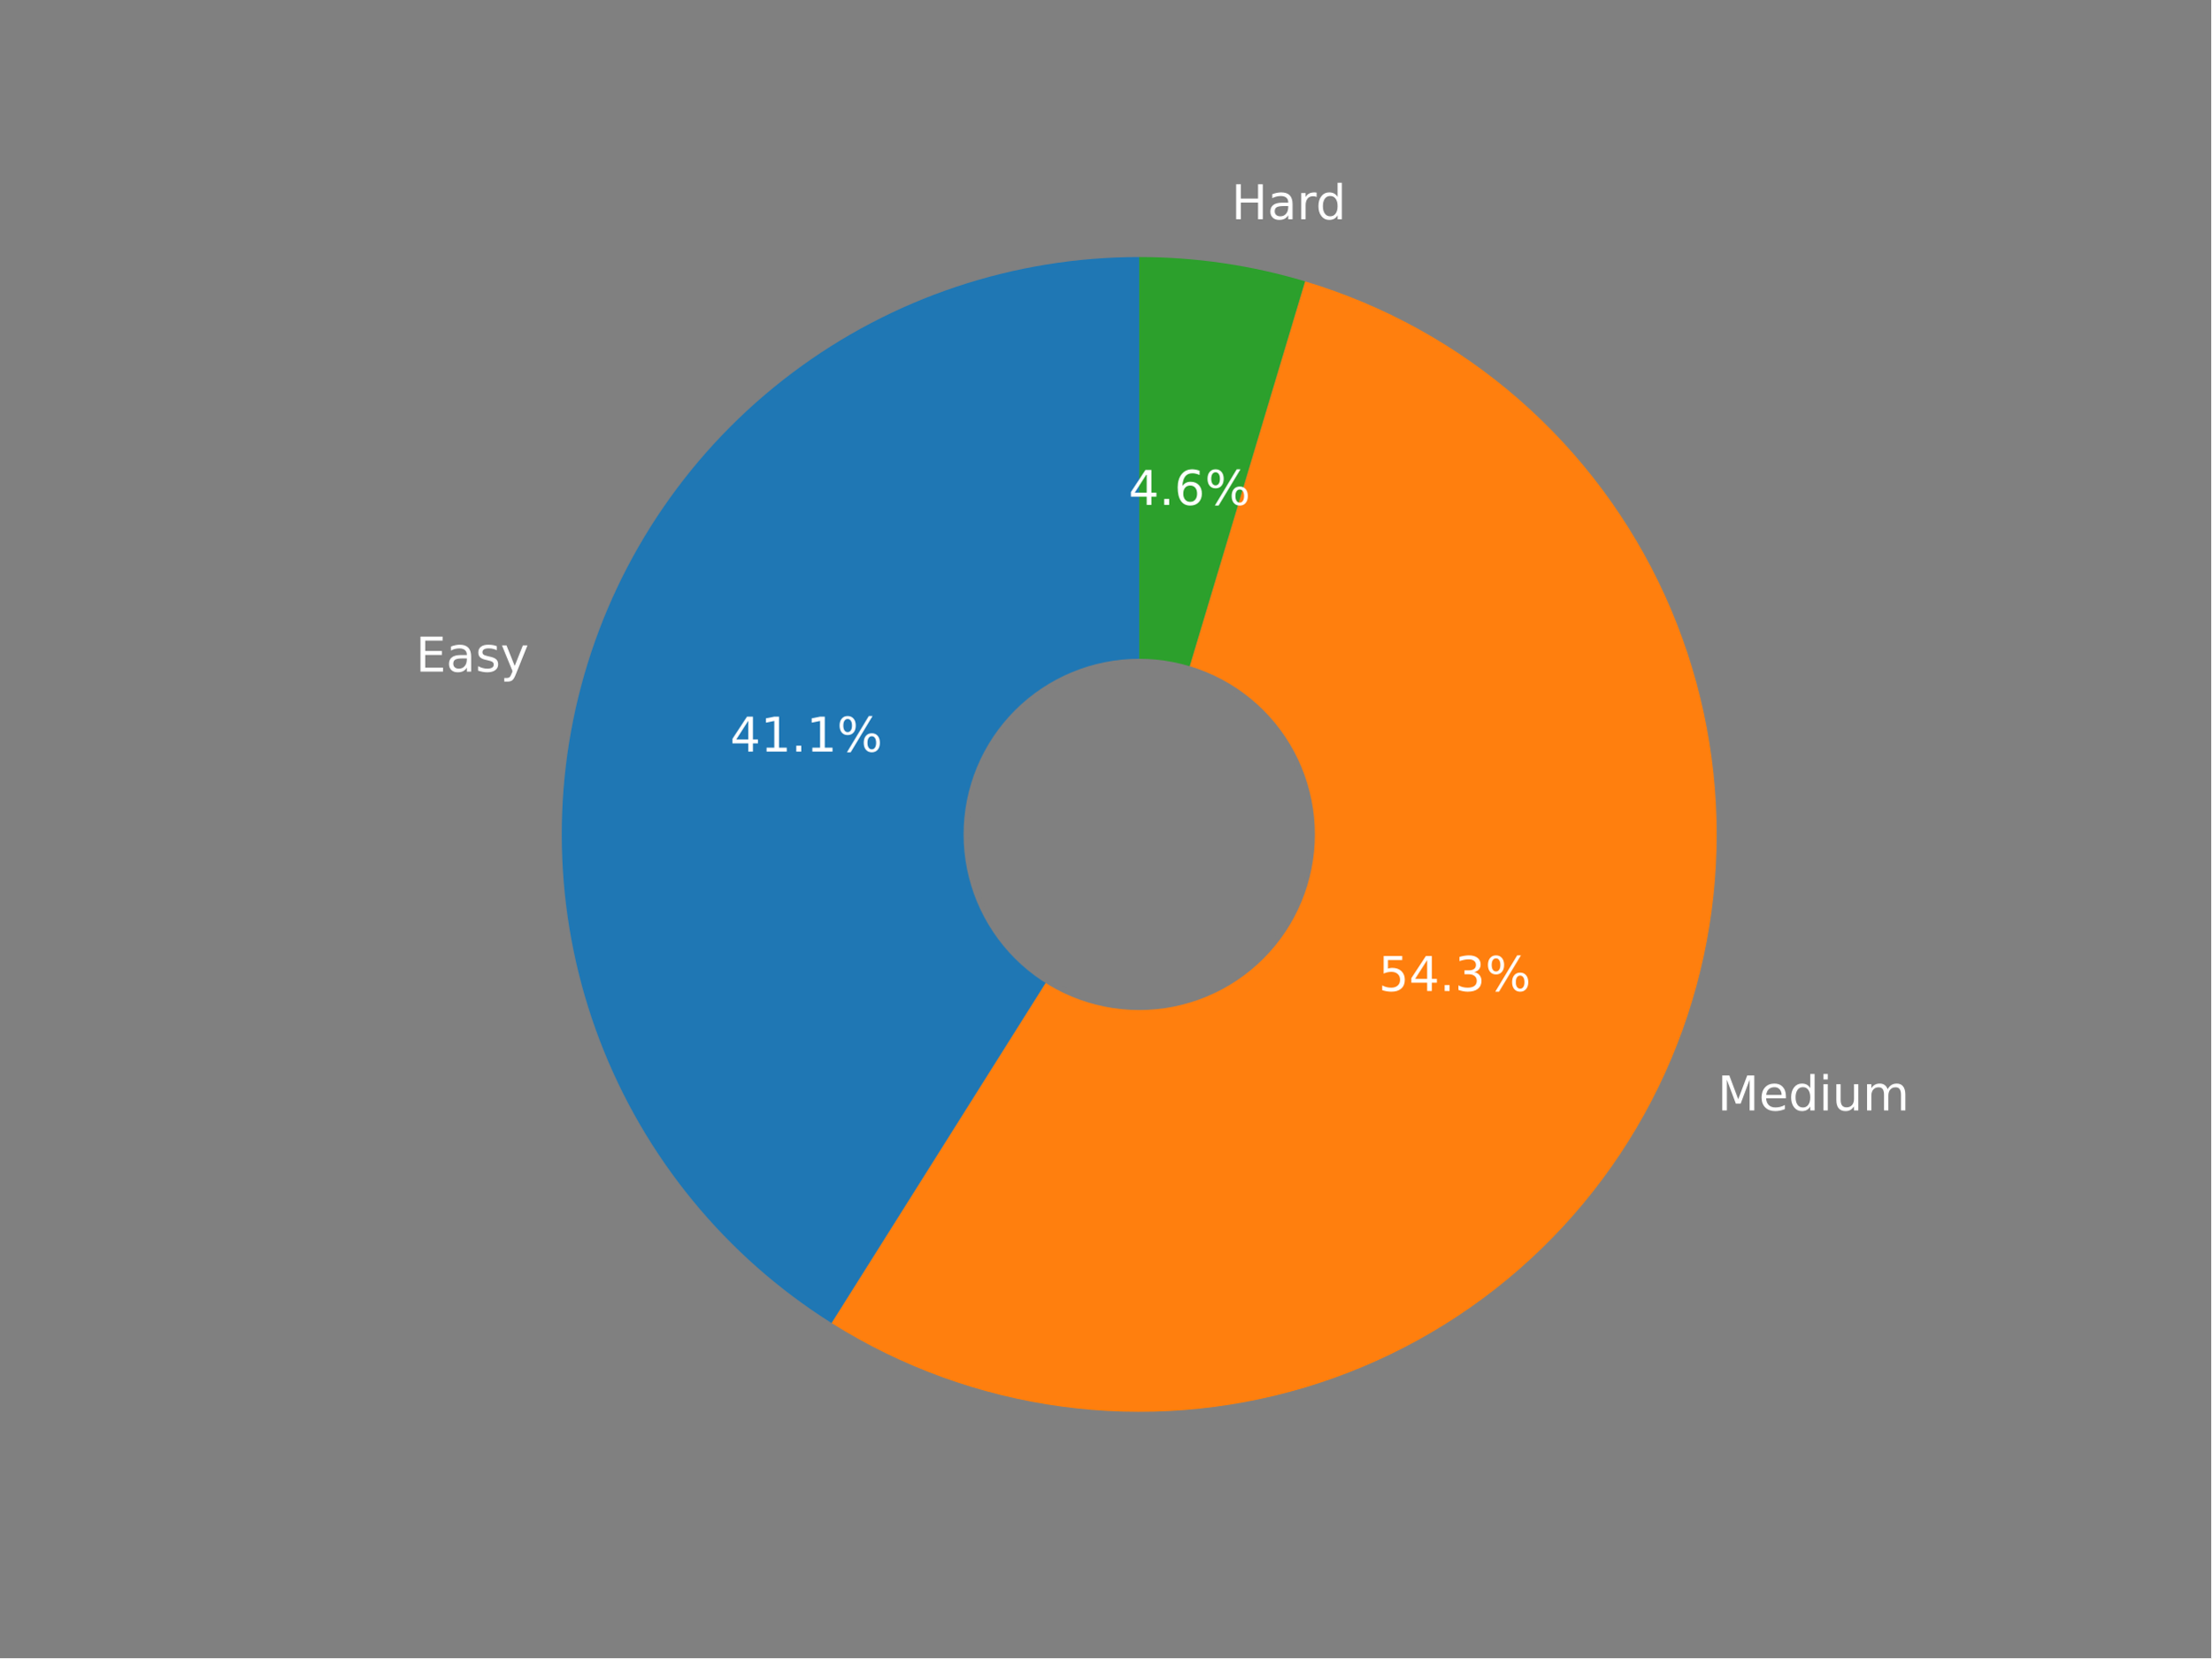
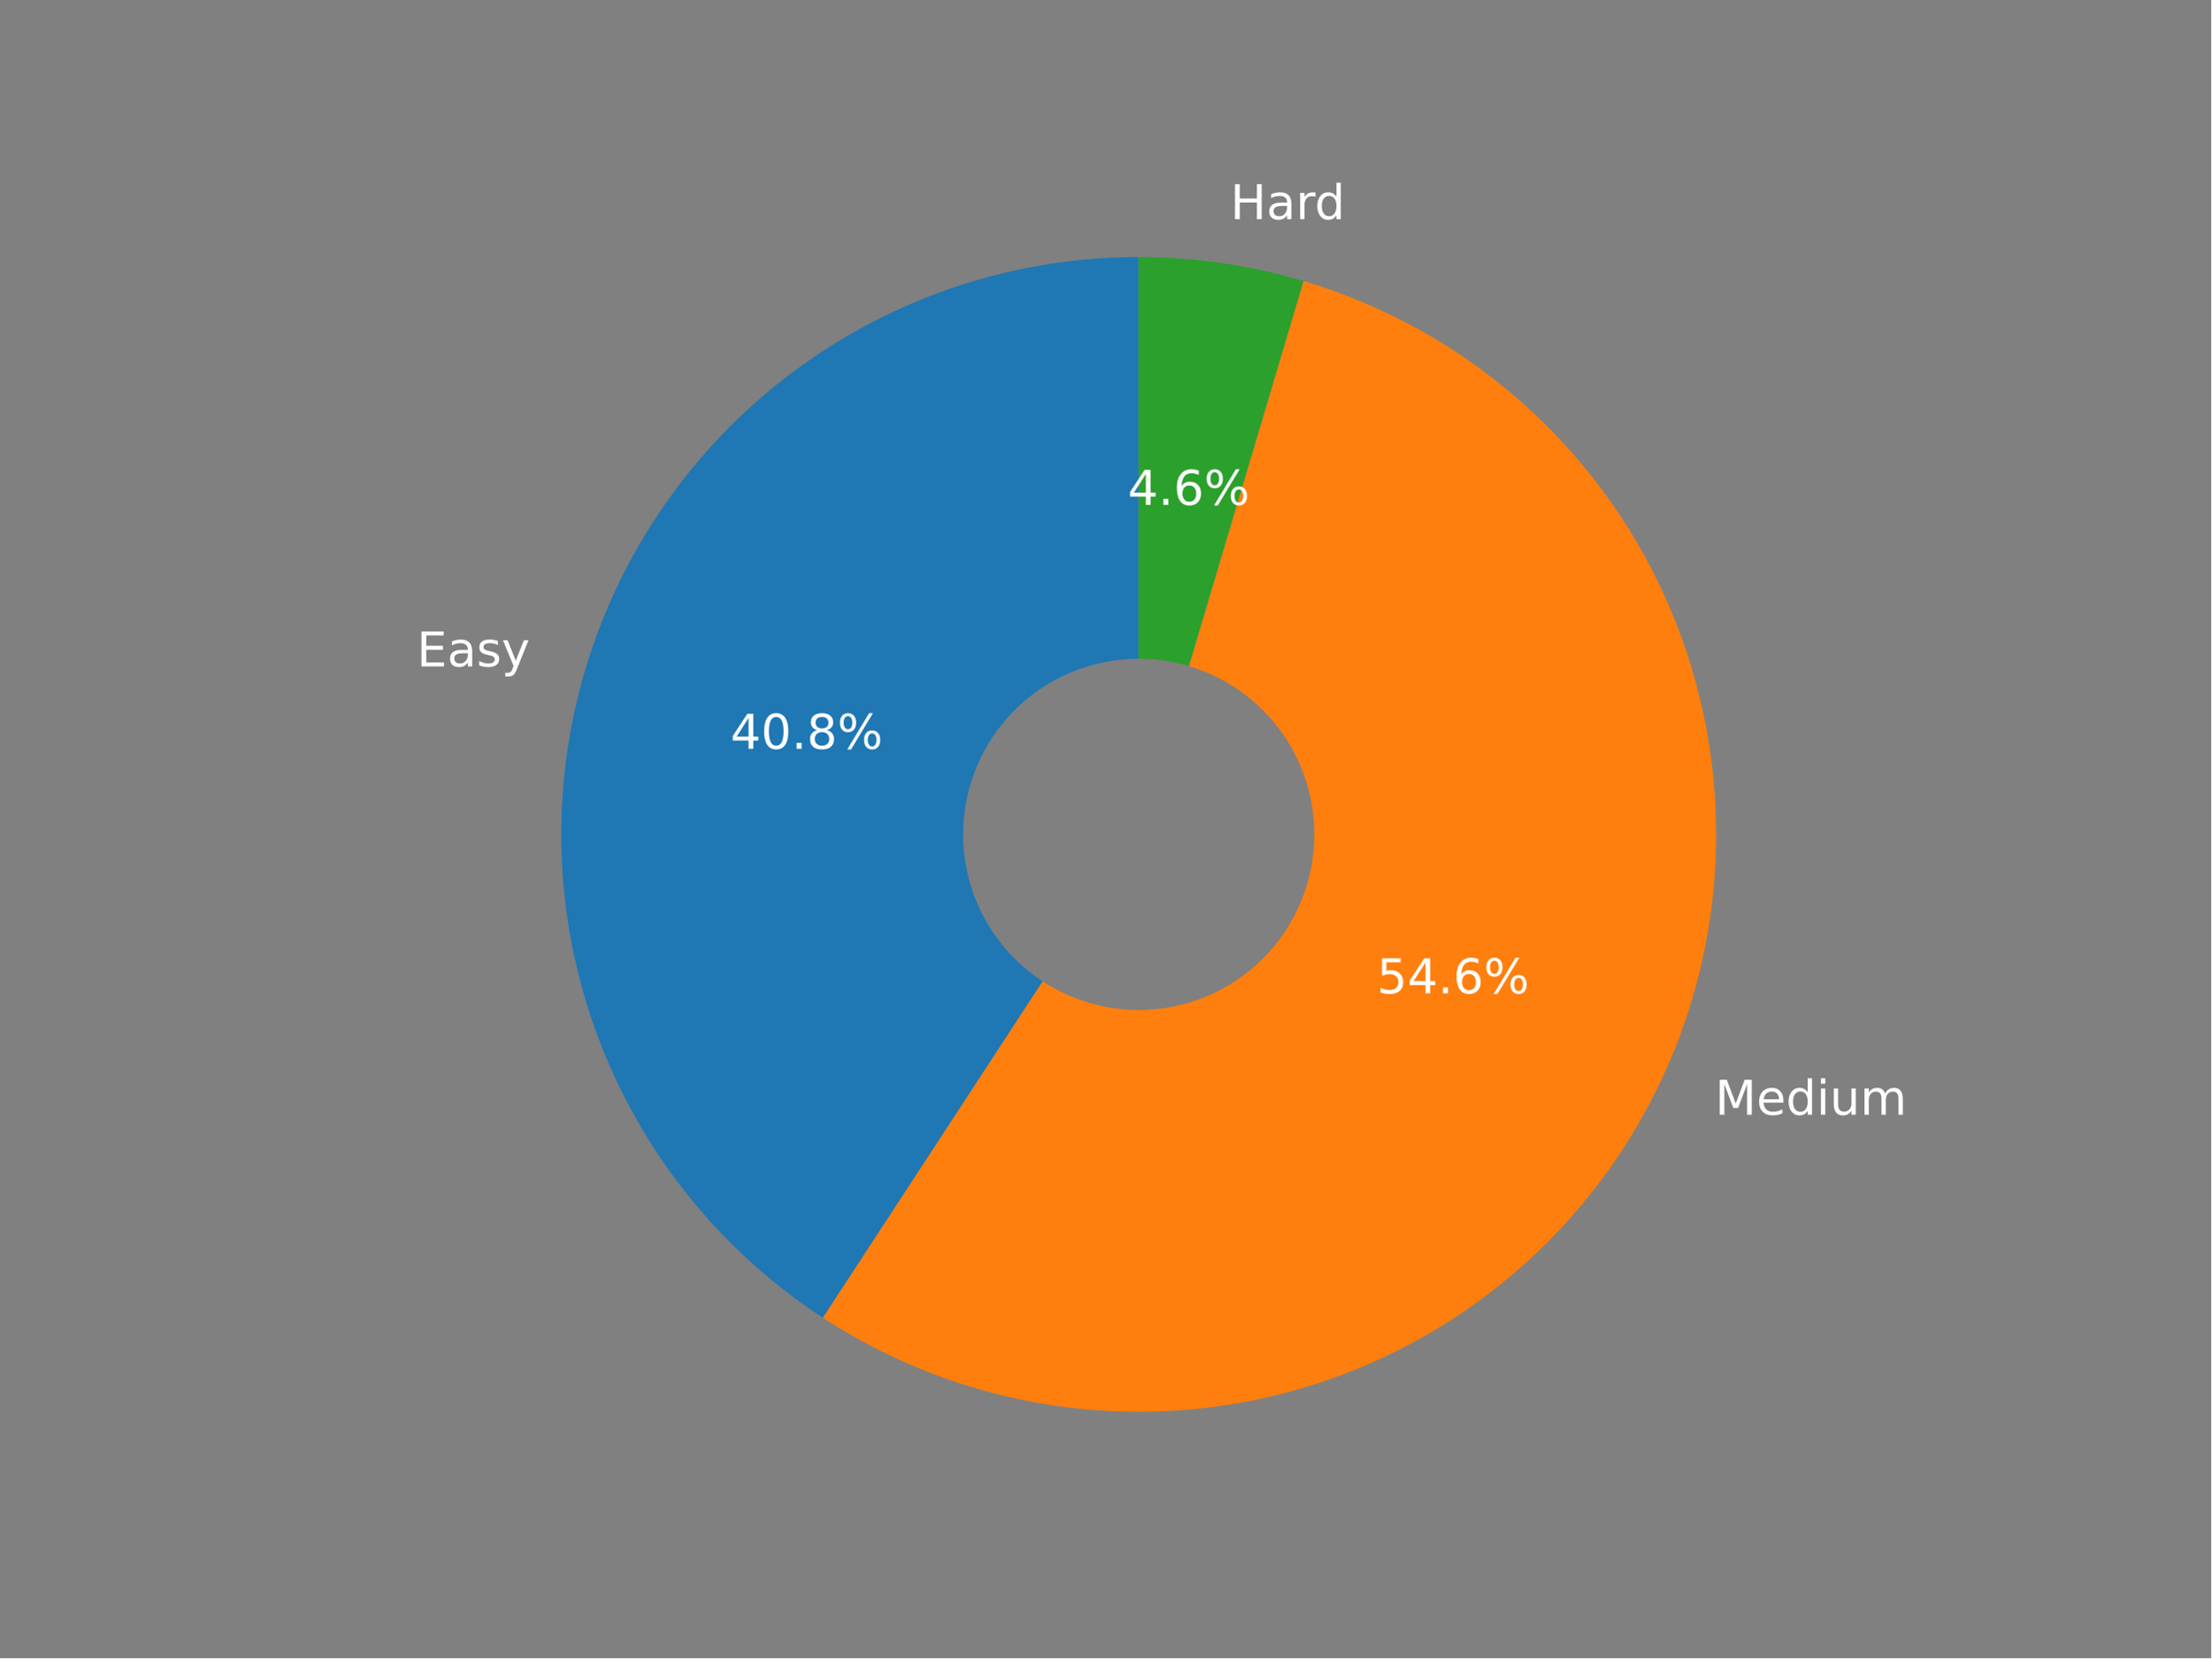
<svg xmlns="http://www.w3.org/2000/svg" xmlns:xlink="http://www.w3.org/1999/xlink" width="460.8pt" height="345.6pt" viewBox="0 0 460.8 345.6" version="1.1">
  <defs>
    <style type="text/css">*{stroke-linejoin: round; stroke-linecap: butt}</style>
  </defs>
  <g id="figure_1">
    <g id="patch_1">
      <path d="M 0 345.6  L 460.8 345.6  L 460.8 0  L 0 0  z " style="fill: #808080" />
    </g>
    <g id="axes_1">
      <g id="patch_2">
-         <path d="M 237.419 53.568  C 211.323 53.568 185.921 62.056 165.067 77.744  C 144.213 93.432 129.017 115.485 121.783 140.559  C 114.55 165.633 115.664 192.391 124.957 216.777  C 134.249 241.162 151.226 261.876 173.312 275.777  L 237.419 173.92  L 237.419 53.568  z " style="fill: #1f77b4" />
+         <path d="M 237.313 53.568  C 211.392 53.568 186.153 61.942 165.374 77.437  C 144.594 92.931 129.366 114.732 121.97 139.574  C 114.574 164.417 115.399 190.997 124.32 215.333  C 133.241 239.67 149.79 260.485 171.49 274.662  L 237.313 173.913  L 237.313 53.568  z " style="fill: #1f77b4" />
      </g>
      <g id="patch_3">
-         <path d="M 173.312 275.777  C 187.848 284.925 204.175 290.857 221.193 293.172  C 238.211 295.488 255.529 294.134 271.98 289.202  C 288.432 284.27 303.639 275.873 316.576 264.577  C 329.513 253.28 339.884 239.345 346.989 223.708  C 354.094 208.072 357.77 191.095 357.77 173.92  C 357.77 156.745 354.094 139.767 346.989 124.131  C 339.884 108.495 329.513 94.559 316.576 83.263  C 303.639 71.967 288.432 63.569 271.98 58.637  L 237.419 173.92  L 173.312 275.777  z " style="fill: #ff7f0e" />
+         <path d="M 171.49 274.662  C 185.948 284.108 202.271 290.332 219.347 292.91  C 236.423 295.488 253.856 294.36 270.458 289.604  C 287.06 284.848 302.445 276.573 315.565 265.344  C 328.686 254.114 339.236 240.191 346.499 224.523  C 353.762 208.854 357.567 191.805 357.656 174.535  C 357.746 157.266 354.116 140.177 347.016 124.435  C 339.916 108.692 329.509 94.661 316.506 83.296  C 303.502 71.932 288.203 63.499 271.652 58.571  L 237.313 173.913  L 171.49 274.662  z " style="fill: #ff7f0e" />
      </g>
      <g id="patch_4">
-         <path d="M 271.98 58.637  C 266.382 56.959 260.668 55.69 254.885 54.842  C 249.101 53.994 243.264 53.568 237.419 53.568  L 237.419 173.92  L 271.98 58.637  z " style="fill: #2ca02c" />
+         <path d="M 271.652 58.571  C 266.087 56.914 260.409 55.662 254.663 54.825  C 248.918 53.988 243.119 53.568 237.313 53.568  L 237.313 173.913  L 271.652 58.571  z " style="fill: #2ca02c" />
      </g>
      <g id="patch_5">
-         <path d="M 237.419 210.025  C 246.994 210.025 256.178 206.221 262.949 199.45  C 269.72 192.679 273.524 183.495 273.524 173.92  C 273.524 164.344 269.72 155.16 262.949 148.389  C 256.178 141.618 246.994 137.814 237.419 137.814  C 227.844 137.814 218.659 141.618 211.888 148.389  C 205.118 155.16 201.313 164.344 201.313 173.92  C 201.313 183.495 205.118 192.679 211.888 199.45  C 218.659 206.221 227.844 210.025 237.419 210.025  z " clip-path="url(#pf50bd6a55e)" style="fill: #808080; stroke: #808080; stroke-linejoin: miter" />
+         <path d="M 237.313 210.017  C 246.887 210.017 256.071 206.213 262.842 199.442  C 269.612 192.672 273.416 183.488 273.416 173.913  C 273.416 164.338 269.612 155.155 262.842 148.384  C 256.071 141.614 246.887 137.81 237.313 137.81  C 227.738 137.81 218.554 141.614 211.784 148.384  C 205.013 155.155 201.209 164.338 201.209 173.913  C 201.209 183.488 205.013 192.672 211.784 199.442  C 218.554 206.213 227.738 210.017 237.313 210.017  z " clip-path="url(#p2bbb566025)" style="fill: #808080; stroke: #808080; stroke-linejoin: miter" />
      </g>
      <g id="matplotlib.axis_1" />
      <g id="matplotlib.axis_2" />
      <g id="text_1">
-         <g style="fill: #ffffff" transform="translate(86.64466 139.9824)scale(0.1 -0.1)">
+         <g style="fill: #ffffff" transform="translate(86.86127 138.8999)scale(0.1 -0.1)">
          <defs>
            <path id="DejaVuSans-45" d="M 628 4666  L 3578 4666  L 3578 4134  L 1259 4134  L 1259 2753  L 3481 2753  L 3481 2222  L 1259 2222  L 1259 531  L 3634 531  L 3634 0  L 628 0  L 628 4666  z " transform="scale(0.015625)" />
            <path id="DejaVuSans-61" d="M 2194 1759  Q 1497 1759 1228 1600  Q 959 1441 959 1056  Q 959 750 1161 570  Q 1363 391 1709 391  Q 2188 391 2477 730  Q 2766 1069 2766 1631  L 2766 1759  L 2194 1759  z M 3341 1997  L 3341 0  L 2766 0  L 2766 531  Q 2569 213 2275 61  Q 1981 -91 1556 -91  Q 1019 -91 701 211  Q 384 513 384 1019  Q 384 1609 779 1909  Q 1175 2209 1959 2209  L 2766 2209  L 2766 2266  Q 2766 2663 2505 2880  Q 2244 3097 1772 3097  Q 1472 3097 1187 3025  Q 903 2953 641 2809  L 641 3341  Q 956 3463 1253 3523  Q 1550 3584 1831 3584  Q 2591 3584 2966 3190  Q 3341 2797 3341 1997  z " transform="scale(0.015625)" />
            <path id="DejaVuSans-73" d="M 2834 3397  L 2834 2853  Q 2591 2978 2328 3040  Q 2066 3103 1784 3103  Q 1356 3103 1142 2972  Q 928 2841 928 2578  Q 928 2378 1081 2264  Q 1234 2150 1697 2047  L 1894 2003  Q 2506 1872 2764 1633  Q 3022 1394 3022 966  Q 3022 478 2636 193  Q 2250 -91 1575 -91  Q 1294 -91 989 -36  Q 684 19 347 128  L 347 722  Q 666 556 975 473  Q 1284 391 1588 391  Q 1994 391 2212 530  Q 2431 669 2431 922  Q 2431 1156 2273 1281  Q 2116 1406 1581 1522  L 1381 1569  Q 847 1681 609 1914  Q 372 2147 372 2553  Q 372 3047 722 3315  Q 1072 3584 1716 3584  Q 2034 3584 2315 3537  Q 2597 3491 2834 3397  z " transform="scale(0.015625)" />
            <path id="DejaVuSans-79" d="M 2059 -325  Q 1816 -950 1584 -1140  Q 1353 -1331 966 -1331  L 506 -1331  L 506 -850  L 844 -850  Q 1081 -850 1212 -737  Q 1344 -625 1503 -206  L 1606 56  L 191 3500  L 800 3500  L 1894 763  L 2988 3500  L 3597 3500  L 2059 -325  z " transform="scale(0.015625)" />
          </defs>
          <use xlink:href="#DejaVuSans-45" />
          <use xlink:href="#DejaVuSans-61" x="63.184" />
          <use xlink:href="#DejaVuSans-73" x="124.463" />
          <use xlink:href="#DejaVuSans-79" x="176.562" />
        </g>
      </g>
      <g id="text_2">
-         <g style="fill: #ffffff" transform="translate(152.1539 156.6627)scale(0.1 -0.1)">
+         <g style="fill: #ffffff" transform="translate(152.2238 156.0693)scale(0.1 -0.1)">
          <defs>
            <path id="DejaVuSans-34" d="M 2419 4116  L 825 1625  L 2419 1625  L 2419 4116  z M 2253 4666  L 3047 4666  L 3047 1625  L 3713 1625  L 3713 1100  L 3047 1100  L 3047 0  L 2419 0  L 2419 1100  L 313 1100  L 313 1709  L 2253 4666  z " transform="scale(0.015625)" />
-             <path id="DejaVuSans-31" d="M 794 531  L 1825 531  L 1825 4091  L 703 3866  L 703 4441  L 1819 4666  L 2450 4666  L 2450 531  L 3481 531  L 3481 0  L 794 0  L 794 531  z " transform="scale(0.015625)" />
+             <path id="DejaVuSans-30" d="M 2034 4250  Q 1547 4250 1301 3770  Q 1056 3291 1056 2328  Q 1056 1369 1301 889  Q 1547 409 2034 409  Q 2525 409 2770 889  Q 3016 1369 3016 2328  Q 3016 3291 2770 3770  Q 2525 4250 2034 4250  z M 2034 4750  Q 2819 4750 3233 4129  Q 3647 3509 3647 2328  Q 3647 1150 3233 529  Q 2819 -91 2034 -91  Q 1250 -91 836 529  Q 422 1150 422 2328  Q 422 3509 836 4129  Q 1250 4750 2034 4750  z " transform="scale(0.015625)" />
            <path id="DejaVuSans-2e" d="M 684 794  L 1344 794  L 1344 0  L 684 0  L 684 794  z " transform="scale(0.015625)" />
+             <path id="DejaVuSans-38" d="M 2034 2216  Q 1584 2216 1326 1975  Q 1069 1734 1069 1313  Q 1069 891 1326 650  Q 1584 409 2034 409  Q 2484 409 2743 651  Q 3003 894 3003 1313  Q 3003 1734 2745 1975  Q 2488 2216 2034 2216  z M 1403 2484  Q 997 2584 770 2862  Q 544 3141 544 3541  Q 544 4100 942 4425  Q 1341 4750 2034 4750  Q 2731 4750 3128 4425  Q 3525 4100 3525 3541  Q 3525 3141 3298 2862  Q 3072 2584 2669 2484  Q 3125 2378 3379 2068  Q 3634 1759 3634 1313  Q 3634 634 3220 271  Q 2806 -91 2034 -91  Q 1263 -91 848 271  Q 434 634 434 1313  Q 434 1759 690 2068  Q 947 2378 1403 2484  z M 1172 3481  Q 1172 3119 1398 2916  Q 1625 2713 2034 2713  Q 2441 2713 2670 2916  Q 2900 3119 2900 3481  Q 2900 3844 2670 4047  Q 2441 4250 2034 4250  Q 1625 4250 1398 4047  Q 1172 3844 1172 3481  z " transform="scale(0.015625)" />
            <path id="DejaVuSans-25" d="M 4653 2053  Q 4381 2053 4226 1822  Q 4072 1591 4072 1178  Q 4072 772 4226 539  Q 4381 306 4653 306  Q 4919 306 5073 539  Q 5228 772 5228 1178  Q 5228 1588 5073 1820  Q 4919 2053 4653 2053  z M 4653 2450  Q 5147 2450 5437 2106  Q 5728 1763 5728 1178  Q 5728 594 5436 251  Q 5144 -91 4653 -91  Q 4153 -91 3862 251  Q 3572 594 3572 1178  Q 3572 1766 3864 2108  Q 4156 2450 4653 2450  z M 1428 4353  Q 1159 4353 1004 4120  Q 850 3888 850 3481  Q 850 3069 1003 2837  Q 1156 2606 1428 2606  Q 1700 2606 1854 2837  Q 2009 3069 2009 3481  Q 2009 3884 1853 4118  Q 1697 4353 1428 4353  z M 4250 4750  L 4750 4750  L 1831 -91  L 1331 -91  L 4250 4750  z M 1428 4750  Q 1922 4750 2215 4408  Q 2509 4066 2509 3481  Q 2509 2891 2217 2550  Q 1925 2209 1428 2209  Q 931 2209 642 2551  Q 353 2894 353 3481  Q 353 4063 643 4406  Q 934 4750 1428 4750  z " transform="scale(0.015625)" />
          </defs>
          <use xlink:href="#DejaVuSans-34" />
-           <use xlink:href="#DejaVuSans-31" x="63.623" />
+           <use xlink:href="#DejaVuSans-30" x="63.623" />
          <use xlink:href="#DejaVuSans-2e" x="127.246" />
-           <use xlink:href="#DejaVuSans-31" x="159.033" />
+           <use xlink:href="#DejaVuSans-38" x="159.033" />
          <use xlink:href="#DejaVuSans-25" x="222.656" />
        </g>
      </g>
      <g id="text_3">
-         <g style="fill: #ffffff" transform="translate(357.9459 231.4466)scale(0.1 -0.1)">
+         <g style="fill: #ffffff" transform="translate(357.4176 232.343)scale(0.1 -0.1)">
          <defs>
            <path id="DejaVuSans-4d" d="M 628 4666  L 1569 4666  L 2759 1491  L 3956 4666  L 4897 4666  L 4897 0  L 4281 0  L 4281 4097  L 3078 897  L 2444 897  L 1241 4097  L 1241 0  L 628 0  L 628 4666  z " transform="scale(0.015625)" />
            <path id="DejaVuSans-65" d="M 3597 1894  L 3597 1613  L 953 1613  Q 991 1019 1311 708  Q 1631 397 2203 397  Q 2534 397 2845 478  Q 3156 559 3463 722  L 3463 178  Q 3153 47 2828 -22  Q 2503 -91 2169 -91  Q 1331 -91 842 396  Q 353 884 353 1716  Q 353 2575 817 3079  Q 1281 3584 2069 3584  Q 2775 3584 3186 3129  Q 3597 2675 3597 1894  z M 3022 2063  Q 3016 2534 2758 2815  Q 2500 3097 2075 3097  Q 1594 3097 1305 2825  Q 1016 2553 972 2059  L 3022 2063  z " transform="scale(0.015625)" />
            <path id="DejaVuSans-64" d="M 2906 2969  L 2906 4863  L 3481 4863  L 3481 0  L 2906 0  L 2906 525  Q 2725 213 2448 61  Q 2172 -91 1784 -91  Q 1150 -91 751 415  Q 353 922 353 1747  Q 353 2572 751 3078  Q 1150 3584 1784 3584  Q 2172 3584 2448 3432  Q 2725 3281 2906 2969  z M 947 1747  Q 947 1113 1208 752  Q 1469 391 1925 391  Q 2381 391 2643 752  Q 2906 1113 2906 1747  Q 2906 2381 2643 2742  Q 2381 3103 1925 3103  Q 1469 3103 1208 2742  Q 947 2381 947 1747  z " transform="scale(0.015625)" />
            <path id="DejaVuSans-69" d="M 603 3500  L 1178 3500  L 1178 0  L 603 0  L 603 3500  z M 603 4863  L 1178 4863  L 1178 4134  L 603 4134  L 603 4863  z " transform="scale(0.015625)" />
            <path id="DejaVuSans-75" d="M 544 1381  L 544 3500  L 1119 3500  L 1119 1403  Q 1119 906 1312 657  Q 1506 409 1894 409  Q 2359 409 2629 706  Q 2900 1003 2900 1516  L 2900 3500  L 3475 3500  L 3475 0  L 2900 0  L 2900 538  Q 2691 219 2414 64  Q 2138 -91 1772 -91  Q 1169 -91 856 284  Q 544 659 544 1381  z M 1991 3584  L 1991 3584  z " transform="scale(0.015625)" />
            <path id="DejaVuSans-6d" d="M 3328 2828  Q 3544 3216 3844 3400  Q 4144 3584 4550 3584  Q 5097 3584 5394 3201  Q 5691 2819 5691 2113  L 5691 0  L 5113 0  L 5113 2094  Q 5113 2597 4934 2840  Q 4756 3084 4391 3084  Q 3944 3084 3684 2787  Q 3425 2491 3425 1978  L 3425 0  L 2847 0  L 2847 2094  Q 2847 2600 2669 2842  Q 2491 3084 2119 3084  Q 1678 3084 1418 2786  Q 1159 2488 1159 1978  L 1159 0  L 581 0  L 581 3500  L 1159 3500  L 1159 2956  Q 1356 3278 1631 3431  Q 1906 3584 2284 3584  Q 2666 3584 2933 3390  Q 3200 3197 3328 2828  z " transform="scale(0.015625)" />
          </defs>
          <use xlink:href="#DejaVuSans-4d" />
          <use xlink:href="#DejaVuSans-65" x="86.279" />
          <use xlink:href="#DejaVuSans-64" x="147.803" />
          <use xlink:href="#DejaVuSans-69" x="211.279" />
          <use xlink:href="#DejaVuSans-75" x="239.062" />
          <use xlink:href="#DejaVuSans-6d" x="302.441" />
        </g>
      </g>
      <g id="text_4">
-         <g style="fill: #ffffff" transform="translate(287.2773 206.5523)scale(0.1 -0.1)">
+         <g style="fill: #ffffff" transform="translate(286.9409 207.0383)scale(0.1 -0.1)">
          <defs>
            <path id="DejaVuSans-35" d="M 691 4666  L 3169 4666  L 3169 4134  L 1269 4134  L 1269 2991  Q 1406 3038 1543 3061  Q 1681 3084 1819 3084  Q 2600 3084 3056 2656  Q 3513 2228 3513 1497  Q 3513 744 3044 326  Q 2575 -91 1722 -91  Q 1428 -91 1123 -41  Q 819 9 494 109  L 494 744  Q 775 591 1075 516  Q 1375 441 1709 441  Q 2250 441 2565 725  Q 2881 1009 2881 1497  Q 2881 1984 2565 2268  Q 2250 2553 1709 2553  Q 1456 2553 1204 2497  Q 953 2441 691 2322  L 691 4666  z " transform="scale(0.015625)" />
-             <path id="DejaVuSans-33" d="M 2597 2516  Q 3050 2419 3304 2112  Q 3559 1806 3559 1356  Q 3559 666 3084 287  Q 2609 -91 1734 -91  Q 1441 -91 1130 -33  Q 819 25 488 141  L 488 750  Q 750 597 1062 519  Q 1375 441 1716 441  Q 2309 441 2620 675  Q 2931 909 2931 1356  Q 2931 1769 2642 2001  Q 2353 2234 1838 2234  L 1294 2234  L 1294 2753  L 1863 2753  Q 2328 2753 2575 2939  Q 2822 3125 2822 3475  Q 2822 3834 2567 4026  Q 2313 4219 1838 4219  Q 1578 4219 1281 4162  Q 984 4106 628 3988  L 628 4550  Q 988 4650 1302 4700  Q 1616 4750 1894 4750  Q 2613 4750 3031 4423  Q 3450 4097 3450 3541  Q 3450 3153 3228 2886  Q 3006 2619 2597 2516  z " transform="scale(0.015625)" />
+             <path id="DejaVuSans-36" d="M 2113 2584  Q 1688 2584 1439 2293  Q 1191 2003 1191 1497  Q 1191 994 1439 701  Q 1688 409 2113 409  Q 2538 409 2786 701  Q 3034 994 3034 1497  Q 3034 2003 2786 2293  Q 2538 2584 2113 2584  z M 3366 4563  L 3366 3988  Q 3128 4100 2886 4159  Q 2644 4219 2406 4219  Q 1781 4219 1451 3797  Q 1122 3375 1075 2522  Q 1259 2794 1537 2939  Q 1816 3084 2150 3084  Q 2853 3084 3261 2657  Q 3669 2231 3669 1497  Q 3669 778 3244 343  Q 2819 -91 2113 -91  Q 1303 -91 875 529  Q 447 1150 447 2328  Q 447 3434 972 4092  Q 1497 4750 2381 4750  Q 2619 4750 2861 4703  Q 3103 4656 3366 4563  z " transform="scale(0.015625)" />
          </defs>
          <use xlink:href="#DejaVuSans-35" />
          <use xlink:href="#DejaVuSans-34" x="63.623" />
          <use xlink:href="#DejaVuSans-2e" x="127.246" />
-           <use xlink:href="#DejaVuSans-33" x="159.033" />
+           <use xlink:href="#DejaVuSans-36" x="159.033" />
          <use xlink:href="#DejaVuSans-25" x="222.656" />
        </g>
      </g>
      <g id="text_5">
-         <g style="fill: #ffffff" transform="translate(256.6311 45.6937)scale(0.1 -0.1)">
+         <g style="fill: #ffffff" transform="translate(256.3984 45.67592)scale(0.1 -0.1)">
          <defs>
            <path id="DejaVuSans-48" d="M 628 4666  L 1259 4666  L 1259 2753  L 3553 2753  L 3553 4666  L 4184 4666  L 4184 0  L 3553 0  L 3553 2222  L 1259 2222  L 1259 0  L 628 0  L 628 4666  z " transform="scale(0.015625)" />
            <path id="DejaVuSans-72" d="M 2631 2963  Q 2534 3019 2420 3045  Q 2306 3072 2169 3072  Q 1681 3072 1420 2755  Q 1159 2438 1159 1844  L 1159 0  L 581 0  L 581 3500  L 1159 3500  L 1159 2956  Q 1341 3275 1631 3429  Q 1922 3584 2338 3584  Q 2397 3584 2469 3576  Q 2541 3569 2628 3553  L 2631 2963  z " transform="scale(0.015625)" />
          </defs>
          <use xlink:href="#DejaVuSans-48" />
          <use xlink:href="#DejaVuSans-61" x="75.195" />
          <use xlink:href="#DejaVuSans-72" x="136.475" />
          <use xlink:href="#DejaVuSans-64" x="175.838" />
        </g>
      </g>
      <g id="text_6">
-         <g style="fill: #ffffff" transform="translate(235.1959 105.2325)scale(0.1 -0.1)">
-           <defs>
-             <path id="DejaVuSans-36" d="M 2113 2584  Q 1688 2584 1439 2293  Q 1191 2003 1191 1497  Q 1191 994 1439 701  Q 1688 409 2113 409  Q 2538 409 2786 701  Q 3034 994 3034 1497  Q 3034 2003 2786 2293  Q 2538 2584 2113 2584  z M 3366 4563  L 3366 3988  Q 3128 4100 2886 4159  Q 2644 4219 2406 4219  Q 1781 4219 1451 3797  Q 1122 3375 1075 2522  Q 1259 2794 1537 2939  Q 1816 3084 2150 3084  Q 2853 3084 3261 2657  Q 3669 2231 3669 1497  Q 3669 778 3244 343  Q 2819 -91 2113 -91  Q 1303 -91 875 529  Q 447 1150 447 2328  Q 447 3434 972 4092  Q 1497 4750 2381 4750  Q 2619 4750 2861 4703  Q 3103 4656 3366 4563  z " transform="scale(0.015625)" />
-           </defs>
+         <g style="fill: #ffffff" transform="translate(235.0207 105.2199)scale(0.1 -0.1)">
          <use xlink:href="#DejaVuSans-34" />
          <use xlink:href="#DejaVuSans-2e" x="63.623" />
          <use xlink:href="#DejaVuSans-36" x="95.41" />
          <use xlink:href="#DejaVuSans-25" x="159.033" />
        </g>
      </g>
    </g>
  </g>
  <defs>
-     <clipPath id="pf50bd6a55e">
+     <clipPath id="p2bbb566025">
      <rect x="57.6" y="41.472" width="357.12" height="266.112" />
    </clipPath>
  </defs>
</svg>
